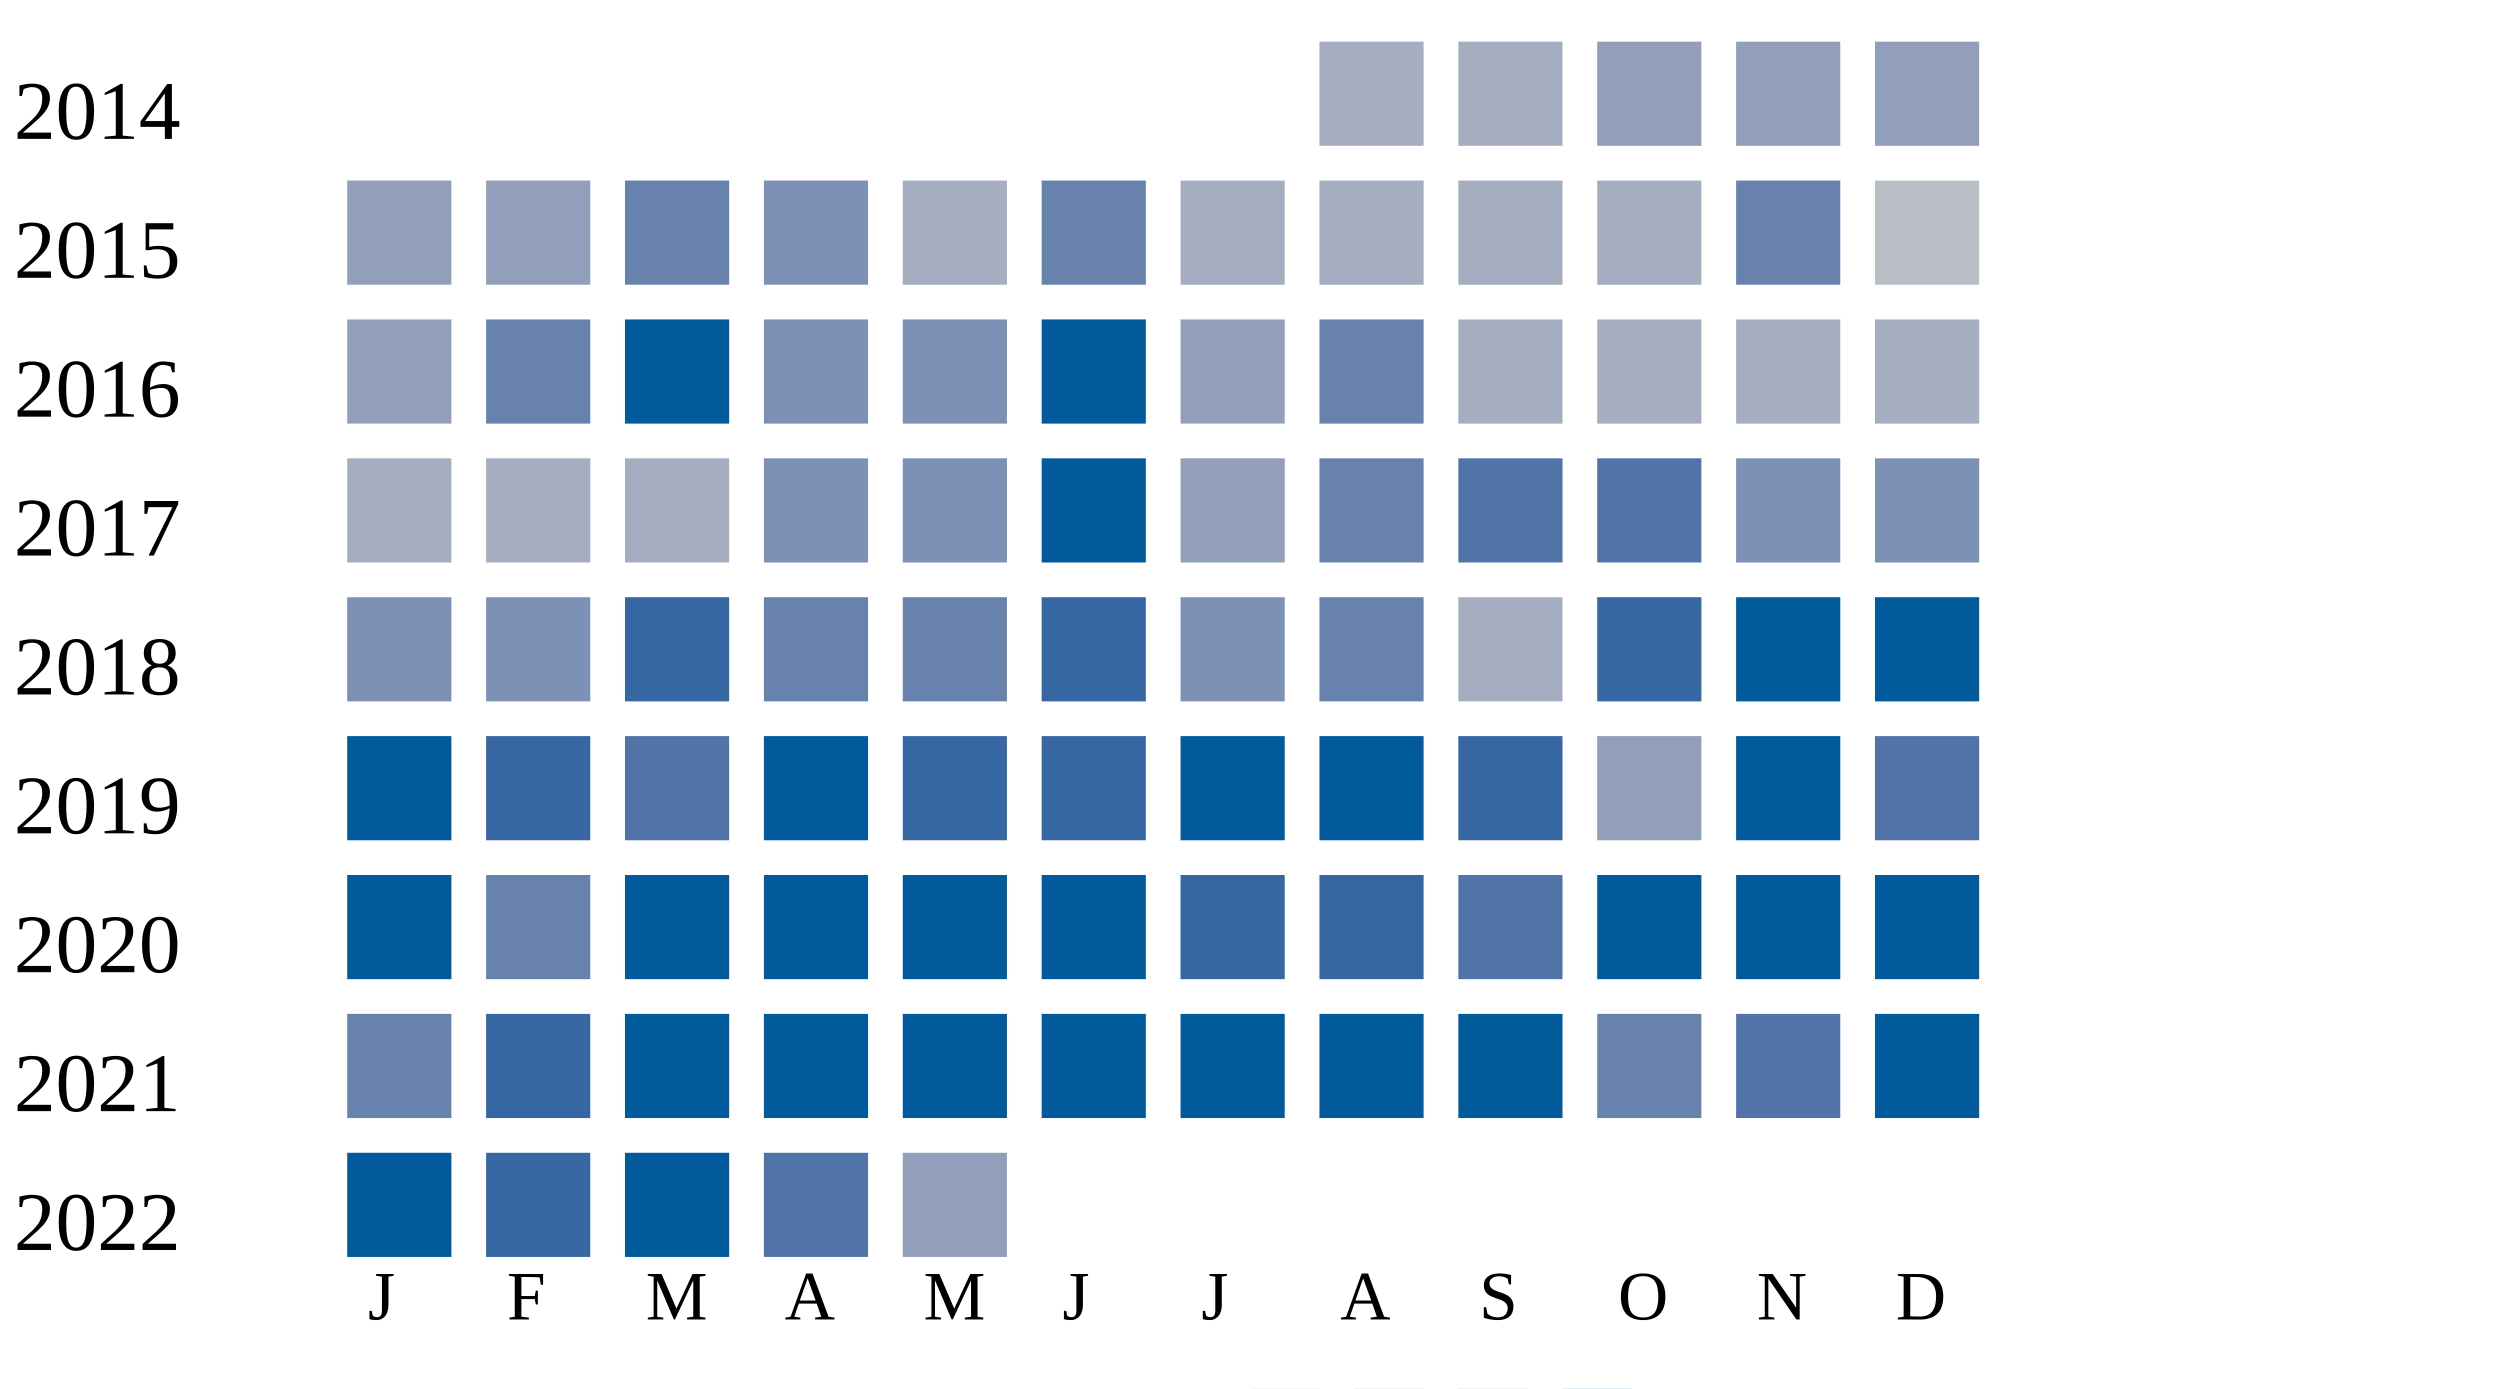
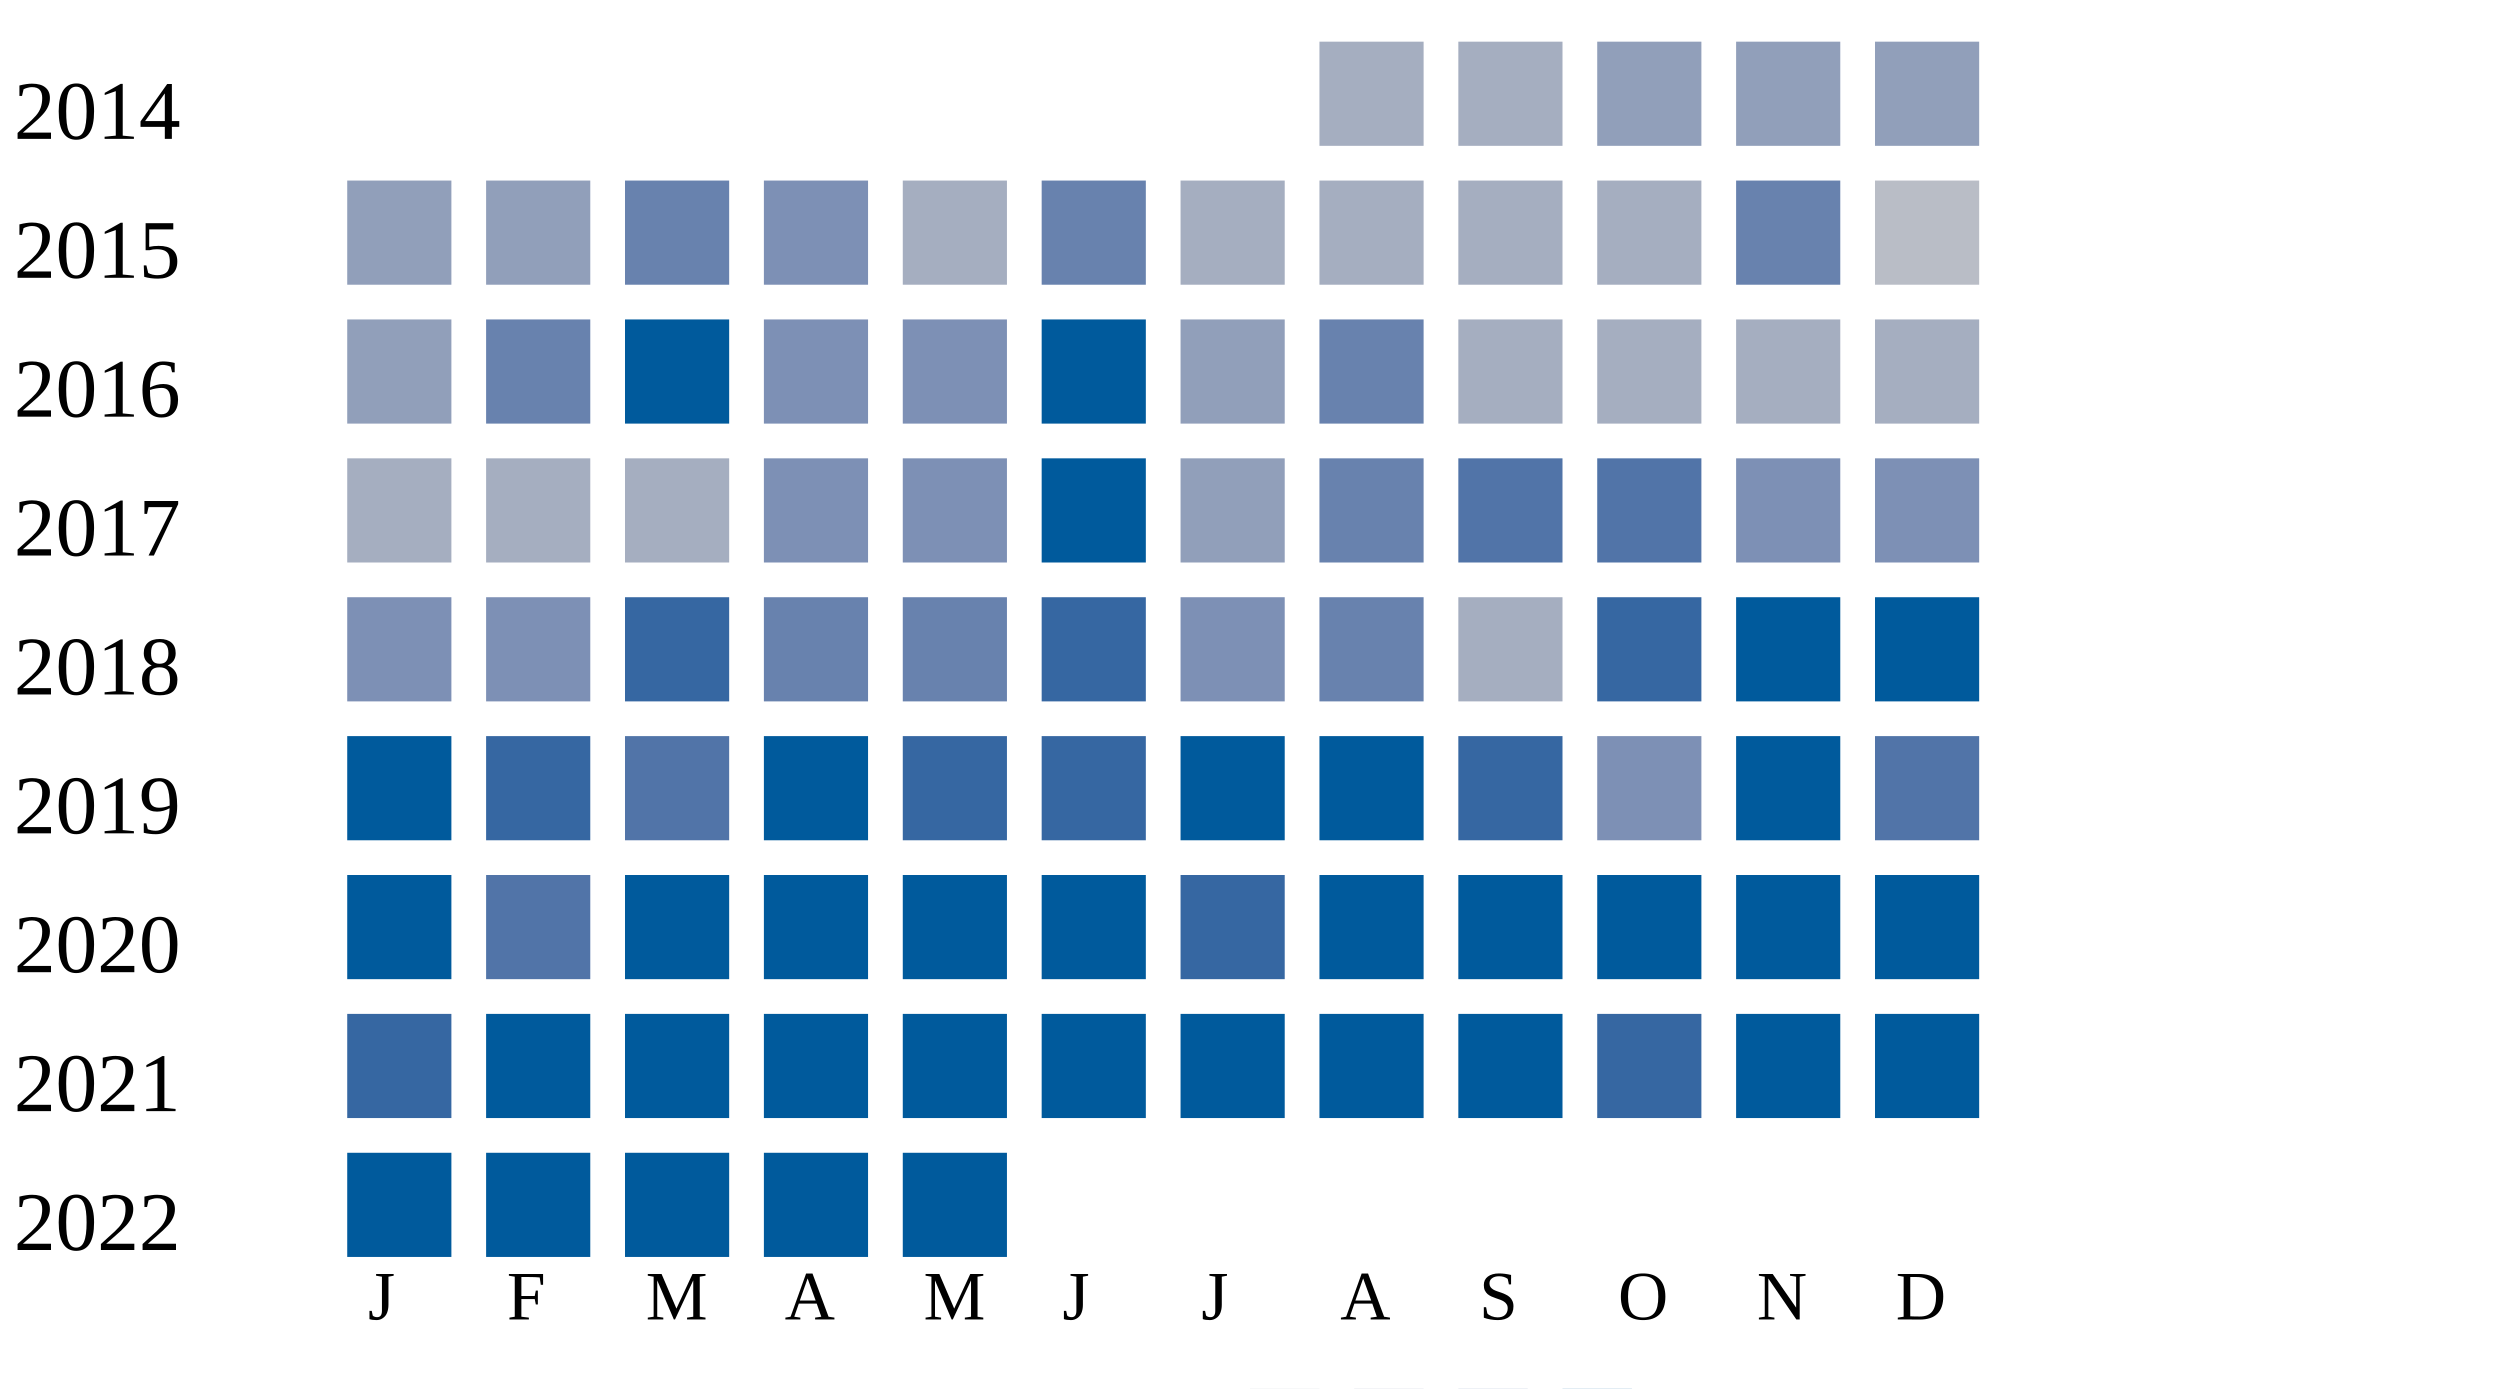
<svg xmlns="http://www.w3.org/2000/svg" width="360" height="200">
  <g transform="translate(0 0)">
    <text x="2" y="20">2014</text>
    <rect x="190" y="6" width="15" height="15" fill="#a5aec0" />
    <rect x="210" y="6" width="15" height="15" fill="#a5aec0" />
    <rect x="230" y="6" width="15" height="15" fill="#919fba" />
    <rect x="250" y="6" width="15" height="15" fill="#919fba" />
    <rect x="270" y="6" width="15" height="15" fill="#919fba" />
  </g>
  <g transform="translate(0 20)">
    <text x="2" y="20">2015</text>
    <rect x="50" y="6" width="15" height="15" fill="#919fba" />
    <rect x="70" y="6" width="15" height="15" fill="#919fba" />
    <rect x="90" y="6" width="15" height="15" fill="#6882ae" />
    <rect x="110" y="6" width="15" height="15" fill="#7d90b5" />
    <rect x="130" y="6" width="15" height="15" fill="#a5aec0" />
    <rect x="150" y="6" width="15" height="15" fill="#6882ae" />
    <rect x="170" y="6" width="15" height="15" fill="#a5aec0" />
    <rect x="190" y="6" width="15" height="15" fill="#a5aec0" />
    <rect x="210" y="6" width="15" height="15" fill="#a5aec0" />
    <rect x="230" y="6" width="15" height="15" fill="#a5aec0" />
    <rect x="250" y="6" width="15" height="15" fill="#6882ae" />
    <rect x="270" y="6" width="15" height="15" fill="#b9bdc6" />
  </g>
  <g transform="translate(0 40)">
    <text x="2" y="20">2016</text>
    <rect x="50" y="6" width="15" height="15" fill="#919fba" />
    <rect x="70" y="6" width="15" height="15" fill="#6882ae" />
    <rect x="90" y="6" width="15" height="15" fill="#005a9c" />
    <rect x="110" y="6" width="15" height="15" fill="#7d90b5" />
    <rect x="130" y="6" width="15" height="15" fill="#7d90b5" />
    <rect x="150" y="6" width="15" height="15" fill="#005a9c" />
    <rect x="170" y="6" width="15" height="15" fill="#919fba" />
    <rect x="190" y="6" width="15" height="15" fill="#6882ae" />
    <rect x="210" y="6" width="15" height="15" fill="#a5aec0" />
    <rect x="230" y="6" width="15" height="15" fill="#a5aec0" />
    <rect x="250" y="6" width="15" height="15" fill="#a5aec0" />
    <rect x="270" y="6" width="15" height="15" fill="#a5aec0" />
  </g>
  <g transform="translate(0 60)">
    <text x="2" y="20">2017</text>
    <rect x="50" y="6" width="15" height="15" fill="#a5aec0" />
    <rect x="70" y="6" width="15" height="15" fill="#a5aec0" />
    <rect x="90" y="6" width="15" height="15" fill="#a5aec0" />
    <rect x="110" y="6" width="15" height="15" fill="#7d90b5" />
    <rect x="130" y="6" width="15" height="15" fill="#7d90b5" />
    <rect x="150" y="6" width="15" height="15" fill="#005a9c" />
    <rect x="170" y="6" width="15" height="15" fill="#919fba" />
    <rect x="190" y="6" width="15" height="15" fill="#6882ae" />
    <rect x="210" y="6" width="15" height="15" fill="#5174a8" />
    <rect x="230" y="6" width="15" height="15" fill="#5174a8" />
    <rect x="250" y="6" width="15" height="15" fill="#7d90b5" />
    <rect x="270" y="6" width="15" height="15" fill="#7d90b5" />
  </g>
  <g transform="translate(0 80)">
    <text x="2" y="20">2018</text>
    <rect x="50" y="6" width="15" height="15" fill="#7d90b5" />
    <rect x="70" y="6" width="15" height="15" fill="#7d90b5" />
    <rect x="90" y="6" width="15" height="15" fill="#3667a2" />
    <rect x="110" y="6" width="15" height="15" fill="#6882ae" />
    <rect x="130" y="6" width="15" height="15" fill="#6882ae" />
    <rect x="150" y="6" width="15" height="15" fill="#3667a2" />
    <rect x="170" y="6" width="15" height="15" fill="#7d90b5" />
    <rect x="190" y="6" width="15" height="15" fill="#6882ae" />
    <rect x="210" y="6" width="15" height="15" fill="#a5aec0" />
    <rect x="230" y="6" width="15" height="15" fill="#3667a2" />
    <rect x="250" y="6" width="15" height="15" fill="#005a9c" />
    <rect x="270" y="6" width="15" height="15" fill="#005a9c" />
  </g>
  <g transform="translate(0 100)">
    <text x="2" y="20">2019</text>
    <rect x="50" y="6" width="15" height="15" fill="#005a9c" />
    <rect x="70" y="6" width="15" height="15" fill="#3667a2" />
    <rect x="90" y="6" width="15" height="15" fill="#5174a8" />
    <rect x="110" y="6" width="15" height="15" fill="#005a9c" />
    <rect x="130" y="6" width="15" height="15" fill="#3667a2" />
    <rect x="150" y="6" width="15" height="15" fill="#3667a2" />
    <rect x="170" y="6" width="15" height="15" fill="#005a9c" />
    <rect x="190" y="6" width="15" height="15" fill="#005a9c" />
    <rect x="210" y="6" width="15" height="15" fill="#3667a2" />
-     <rect x="230" y="6" width="15" height="15" fill="#919fba" />
+     <rect x="230" y="6" width="15" height="15" fill="#7d90b5" />
    <rect x="250" y="6" width="15" height="15" fill="#005a9c" />
    <rect x="270" y="6" width="15" height="15" fill="#5174a8" />
  </g>
  <g transform="translate(0 120)">
    <text x="2" y="20">2020</text>
    <rect x="50" y="6" width="15" height="15" fill="#005a9c" />
-     <rect x="70" y="6" width="15" height="15" fill="#6882ae" />
+     <rect x="70" y="6" width="15" height="15" fill="#5174a8" />
    <rect x="90" y="6" width="15" height="15" fill="#005a9c" />
    <rect x="110" y="6" width="15" height="15" fill="#005a9c" />
    <rect x="130" y="6" width="15" height="15" fill="#005a9c" />
    <rect x="150" y="6" width="15" height="15" fill="#005a9c" />
    <rect x="170" y="6" width="15" height="15" fill="#3667a2" />
-     <rect x="190" y="6" width="15" height="15" fill="#3667a2" />
-     <rect x="210" y="6" width="15" height="15" fill="#5174a8" />
+     <rect x="190" y="6" width="15" height="15" fill="#005a9c" />
+     <rect x="210" y="6" width="15" height="15" fill="#005a9c" />
    <rect x="230" y="6" width="15" height="15" fill="#005a9c" />
    <rect x="250" y="6" width="15" height="15" fill="#005a9c" />
    <rect x="270" y="6" width="15" height="15" fill="#005a9c" />
  </g>
  <g transform="translate(0 140)">
    <text x="2" y="20">2021</text>
-     <rect x="50" y="6" width="15" height="15" fill="#6882ae" />
-     <rect x="70" y="6" width="15" height="15" fill="#3667a2" />
+     <rect x="50" y="6" width="15" height="15" fill="#3667a2" />
+     <rect x="70" y="6" width="15" height="15" fill="#005a9c" />
    <rect x="90" y="6" width="15" height="15" fill="#005a9c" />
    <rect x="110" y="6" width="15" height="15" fill="#005a9c" />
    <rect x="130" y="6" width="15" height="15" fill="#005a9c" />
    <rect x="150" y="6" width="15" height="15" fill="#005a9c" />
    <rect x="170" y="6" width="15" height="15" fill="#005a9c" />
    <rect x="190" y="6" width="15" height="15" fill="#005a9c" />
    <rect x="210" y="6" width="15" height="15" fill="#005a9c" />
-     <rect x="230" y="6" width="15" height="15" fill="#6882ae" />
-     <rect x="250" y="6" width="15" height="15" fill="#5174a8" />
+     <rect x="230" y="6" width="15" height="15" fill="#3667a2" />
+     <rect x="250" y="6" width="15" height="15" fill="#005a9c" />
    <rect x="270" y="6" width="15" height="15" fill="#005a9c" />
  </g>
  <g transform="translate(0 160)">
    <text x="2" y="20">2022</text>
    <rect x="50" y="6" width="15" height="15" fill="#005a9c" />
-     <rect x="70" y="6" width="15" height="15" fill="#3667a2" />
+     <rect x="70" y="6" width="15" height="15" fill="#005a9c" />
    <rect x="90" y="6" width="15" height="15" fill="#005a9c" />
-     <rect x="110" y="6" width="15" height="15" fill="#5174a8" />
-     <rect x="130" y="6" width="15" height="15" fill="#919fba" />
+     <rect x="110" y="6" width="15" height="15" fill="#005a9c" />
+     <rect x="130" y="6" width="15" height="15" fill="#005a9c" />
  </g>
  <text style="font-size: 10px; text-align: center" x="53" y="190">J</text>
  <text style="font-size: 10px; text-align: center" x="73" y="190">F</text>
  <text style="font-size: 10px; text-align: center" x="93" y="190">M</text>
  <text style="font-size: 10px; text-align: center" x="113" y="190">A</text>
  <text style="font-size: 10px; text-align: center" x="133" y="190">M</text>
  <text style="font-size: 10px; text-align: center" x="153" y="190">J</text>
  <text style="font-size: 10px; text-align: center" x="173" y="190">J</text>
  <text style="font-size: 10px; text-align: center" x="193" y="190">A</text>
  <text style="font-size: 10px; text-align: center" x="213" y="190">S</text>
  <text style="font-size: 10px; text-align: center" x="233" y="190">O</text>
  <text style="font-size: 10px; text-align: center" x="253" y="190">N</text>
  <text style="font-size: 10px; text-align: center" x="273" y="190">D</text>
  <text style="font-size: 10px;" x="155" y="209">Less</text>
  <rect fill="#b9bdc6" width="10" height="10" x="180" y="200" />
  <rect fill="#919fba" width="10" height="10" x="195" y="200" />
  <rect fill="#6882ae" width="10" height="10" x="210" y="200" />
  <rect fill="#005a9c" width="10" height="10" x="225" y="200" />
  <text x="240" y="209" style="font-size: 10px;">More</text>
</svg>
